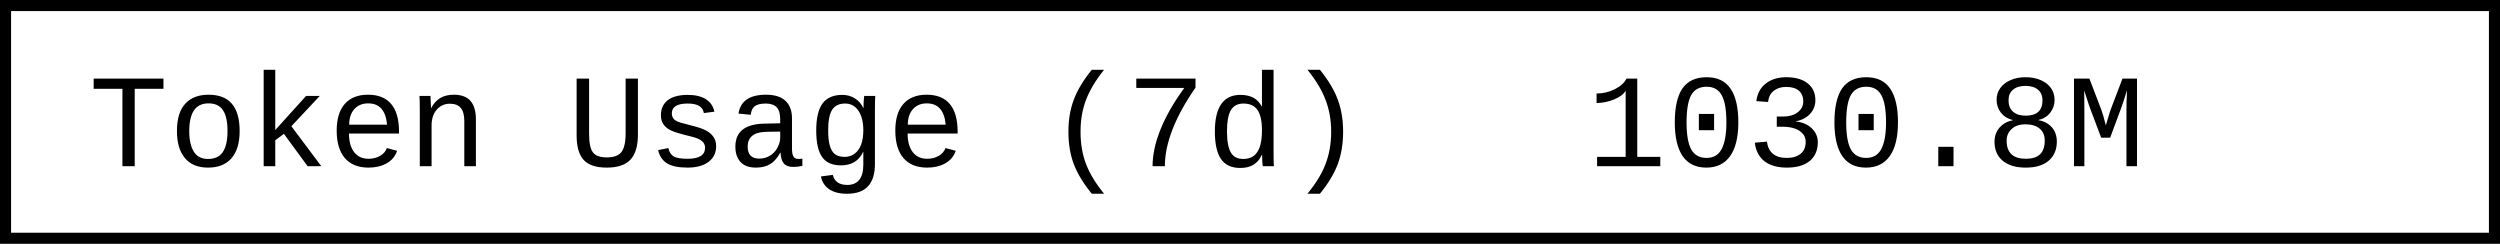
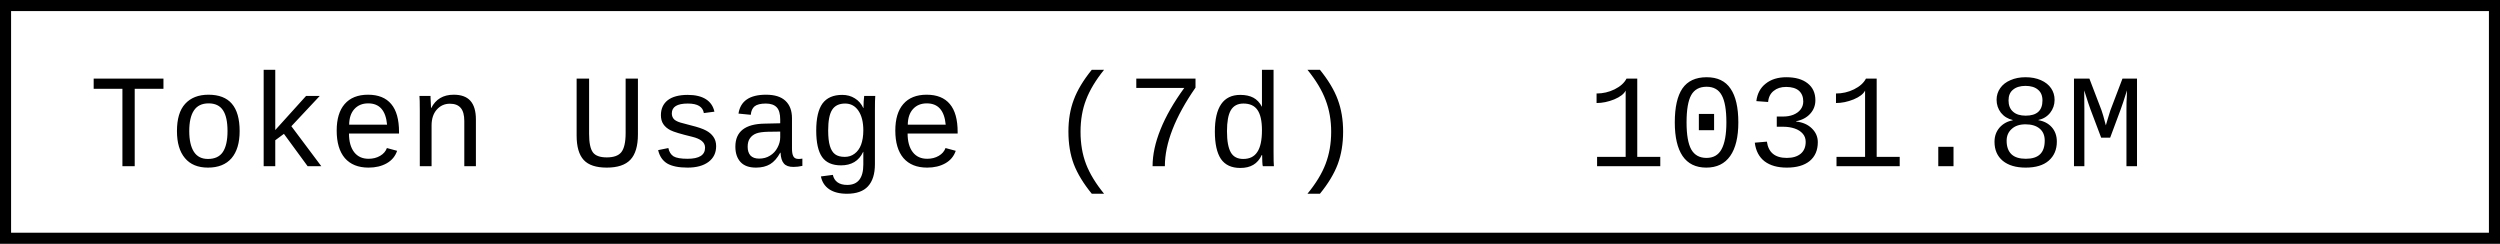
- <svg xmlns="http://www.w3.org/2000/svg" width="225.6" height="22" role="img" aria-label="Token Usage (7d): 1030.8M">
+ <svg xmlns="http://www.w3.org/2000/svg" width="225.6" height="22" role="img" aria-label="Token Usage (7d): 1031.8M">
  <rect x="0.5" y="0.5" width="224.6" height="21" fill="#fff" stroke="#000" stroke-width="1" />
  <g font-family="'Consolas','Monaco','Courier New',monospace" font-size="12" fill="#000">
    <text x="8" y="15">Token Usage (7d)</text>
-     <text x="143.2" y="15">1030.8M</text>
+     <text x="143.2" y="15">1031.8M</text>
  </g>
</svg>
